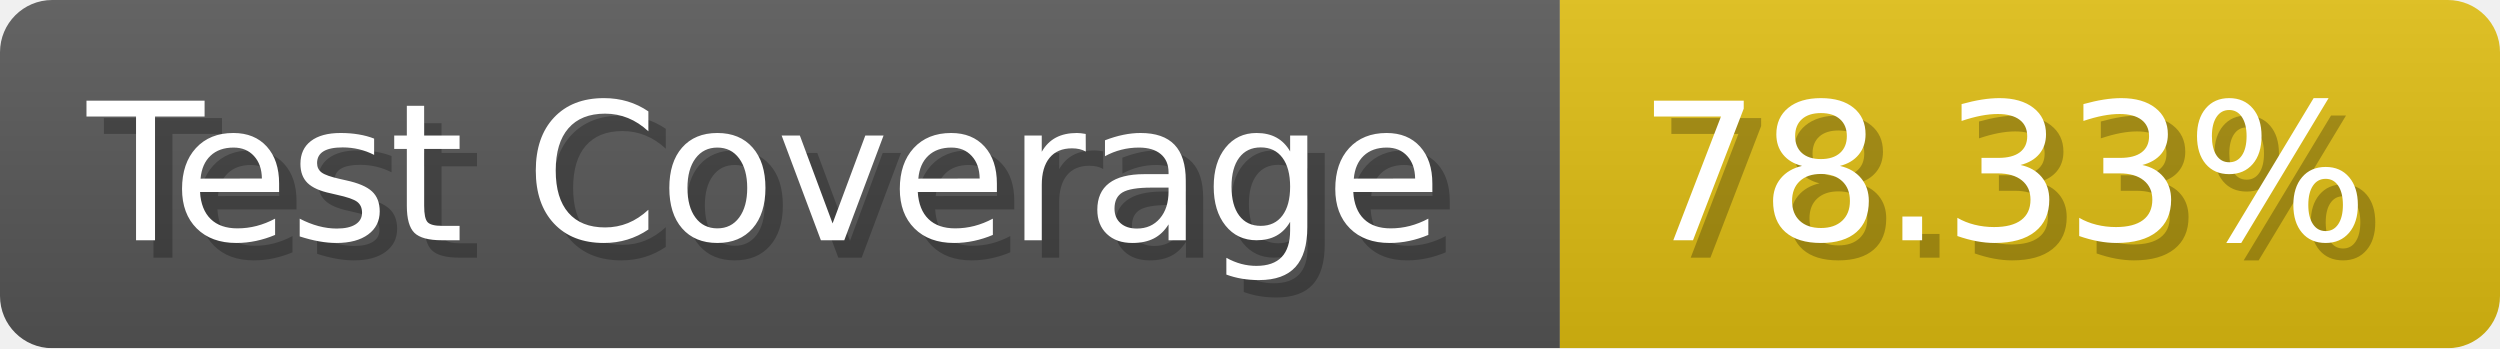
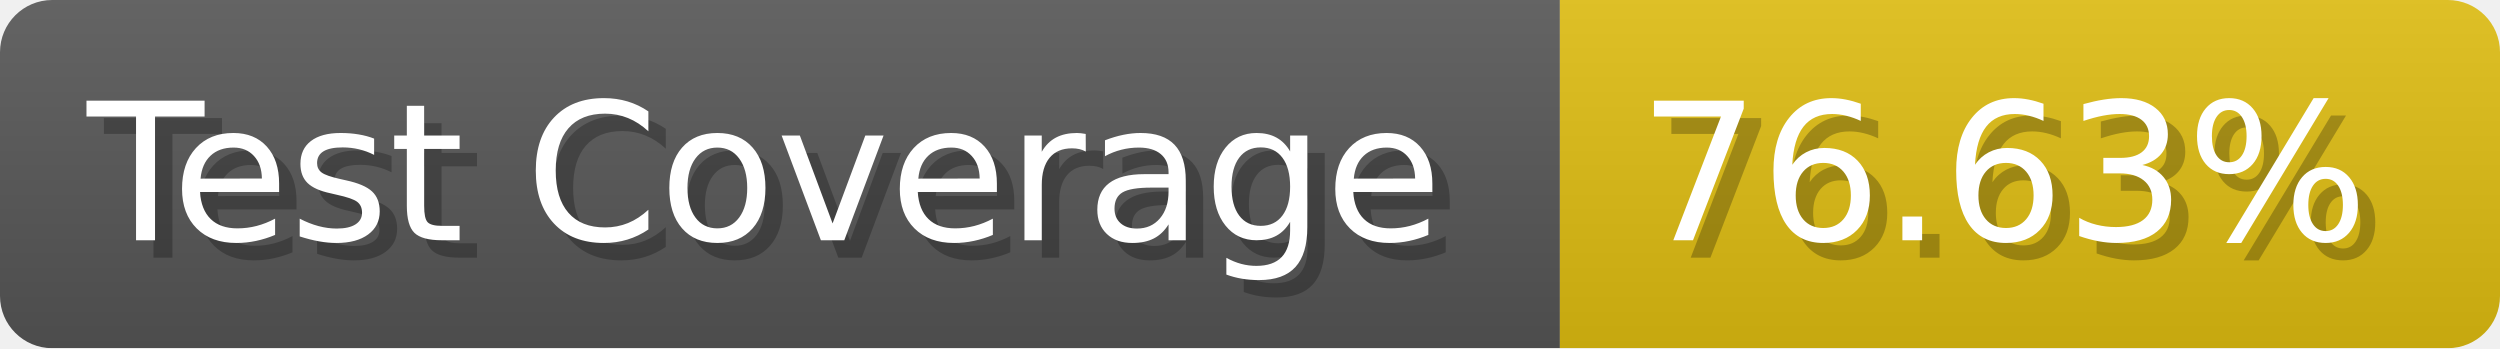
- <svg xmlns="http://www.w3.org/2000/svg" width="143.6" height="20" viewBox="0 0 1436 200" role="img" aria-label="Test Coverage: 78.33%">
+ <svg xmlns="http://www.w3.org/2000/svg" width="143.6" height="20" viewBox="0 0 1436 200" role="img" aria-label="Test Coverage: 76.63%">
  <linearGradient id="a" x2="0" y2="100%">
    <stop offset="0" stop-opacity=".1" stop-color="#EEE" />
    <stop offset="1" stop-opacity=".1" />
  </linearGradient>
  <mask id="m">
    <rect width="1436" height="200" rx="30" fill="#FFF" />
  </mask>
  <g mask="url(#m)">
    <rect width="896" height="200" fill="#555" />
    <rect width="540" height="200" fill="#DB1" x="896" />
    <rect width="1436" height="200" fill="url(#a)" />
  </g>
  <g aria-hidden="true" fill="#fff" text-anchor="start" font-family="Verdana,DejaVu Sans,sans-serif" font-size="110">
    <text x="60" y="148" textLength="796" fill="#000" opacity="0.25">Test Coverage</text>
    <text x="50" y="138" textLength="796">Test Coverage</text>
-     <text x="951" y="148" textLength="440" fill="#000" opacity="0.25">78.33%</text>
-     <text x="941" y="138" textLength="440">78.33%</text>
+     <text x="951" y="148" textLength="440" fill="#000" opacity="0.25">76.63%</text>
+     <text x="941" y="138" textLength="440">76.63%</text>
  </g>
</svg>
